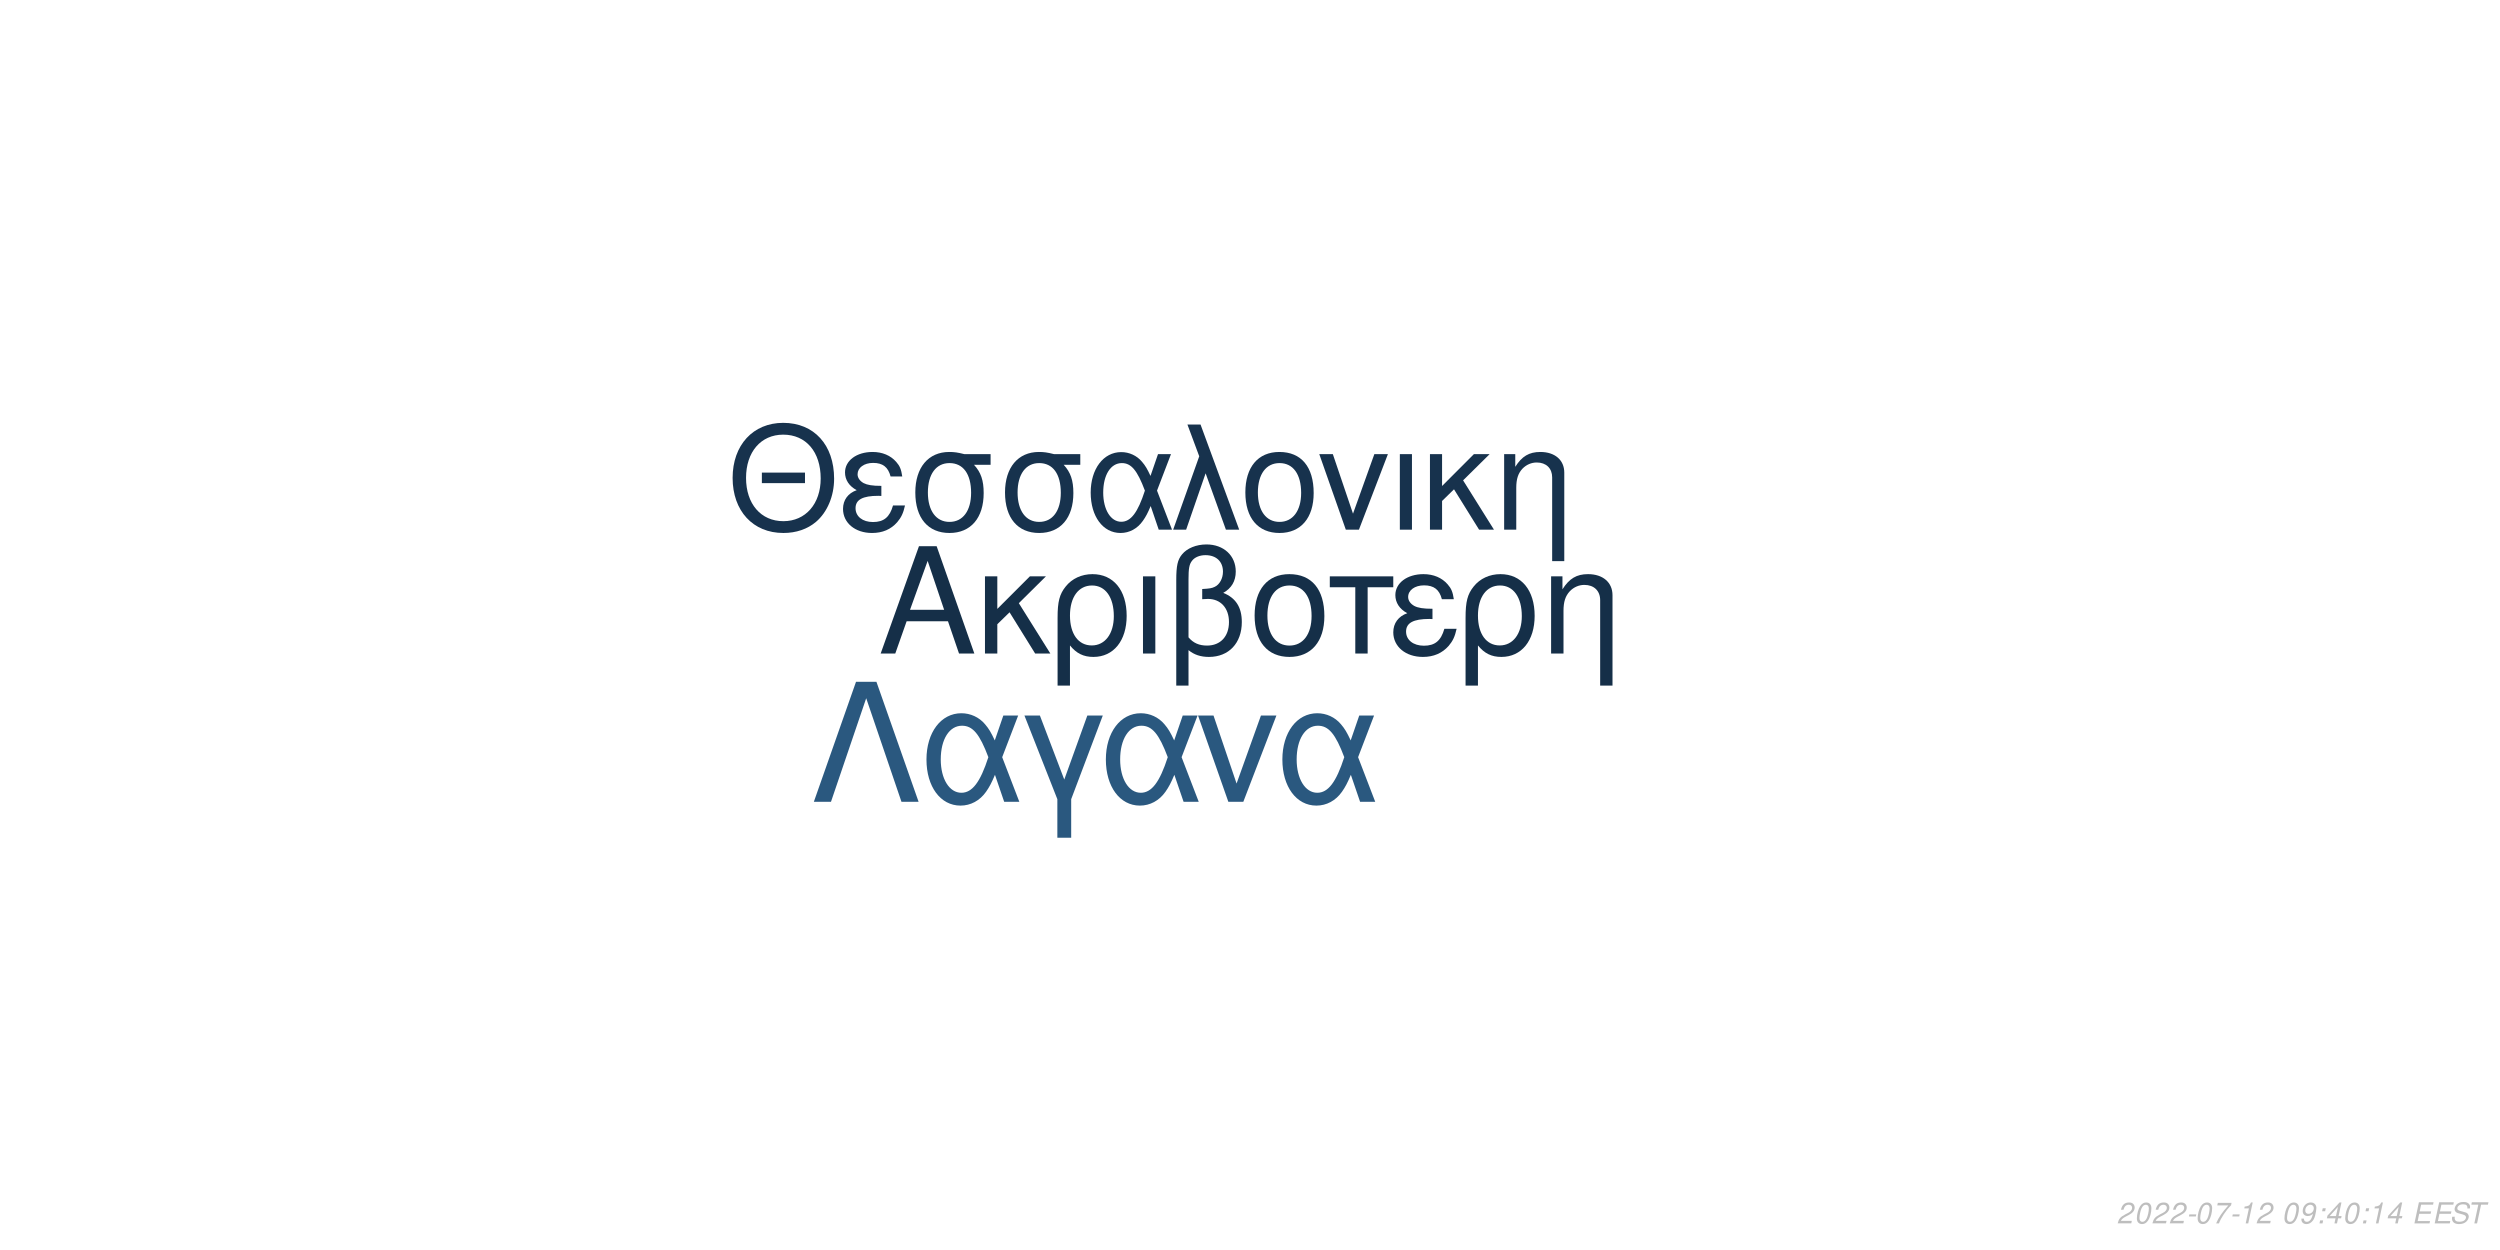
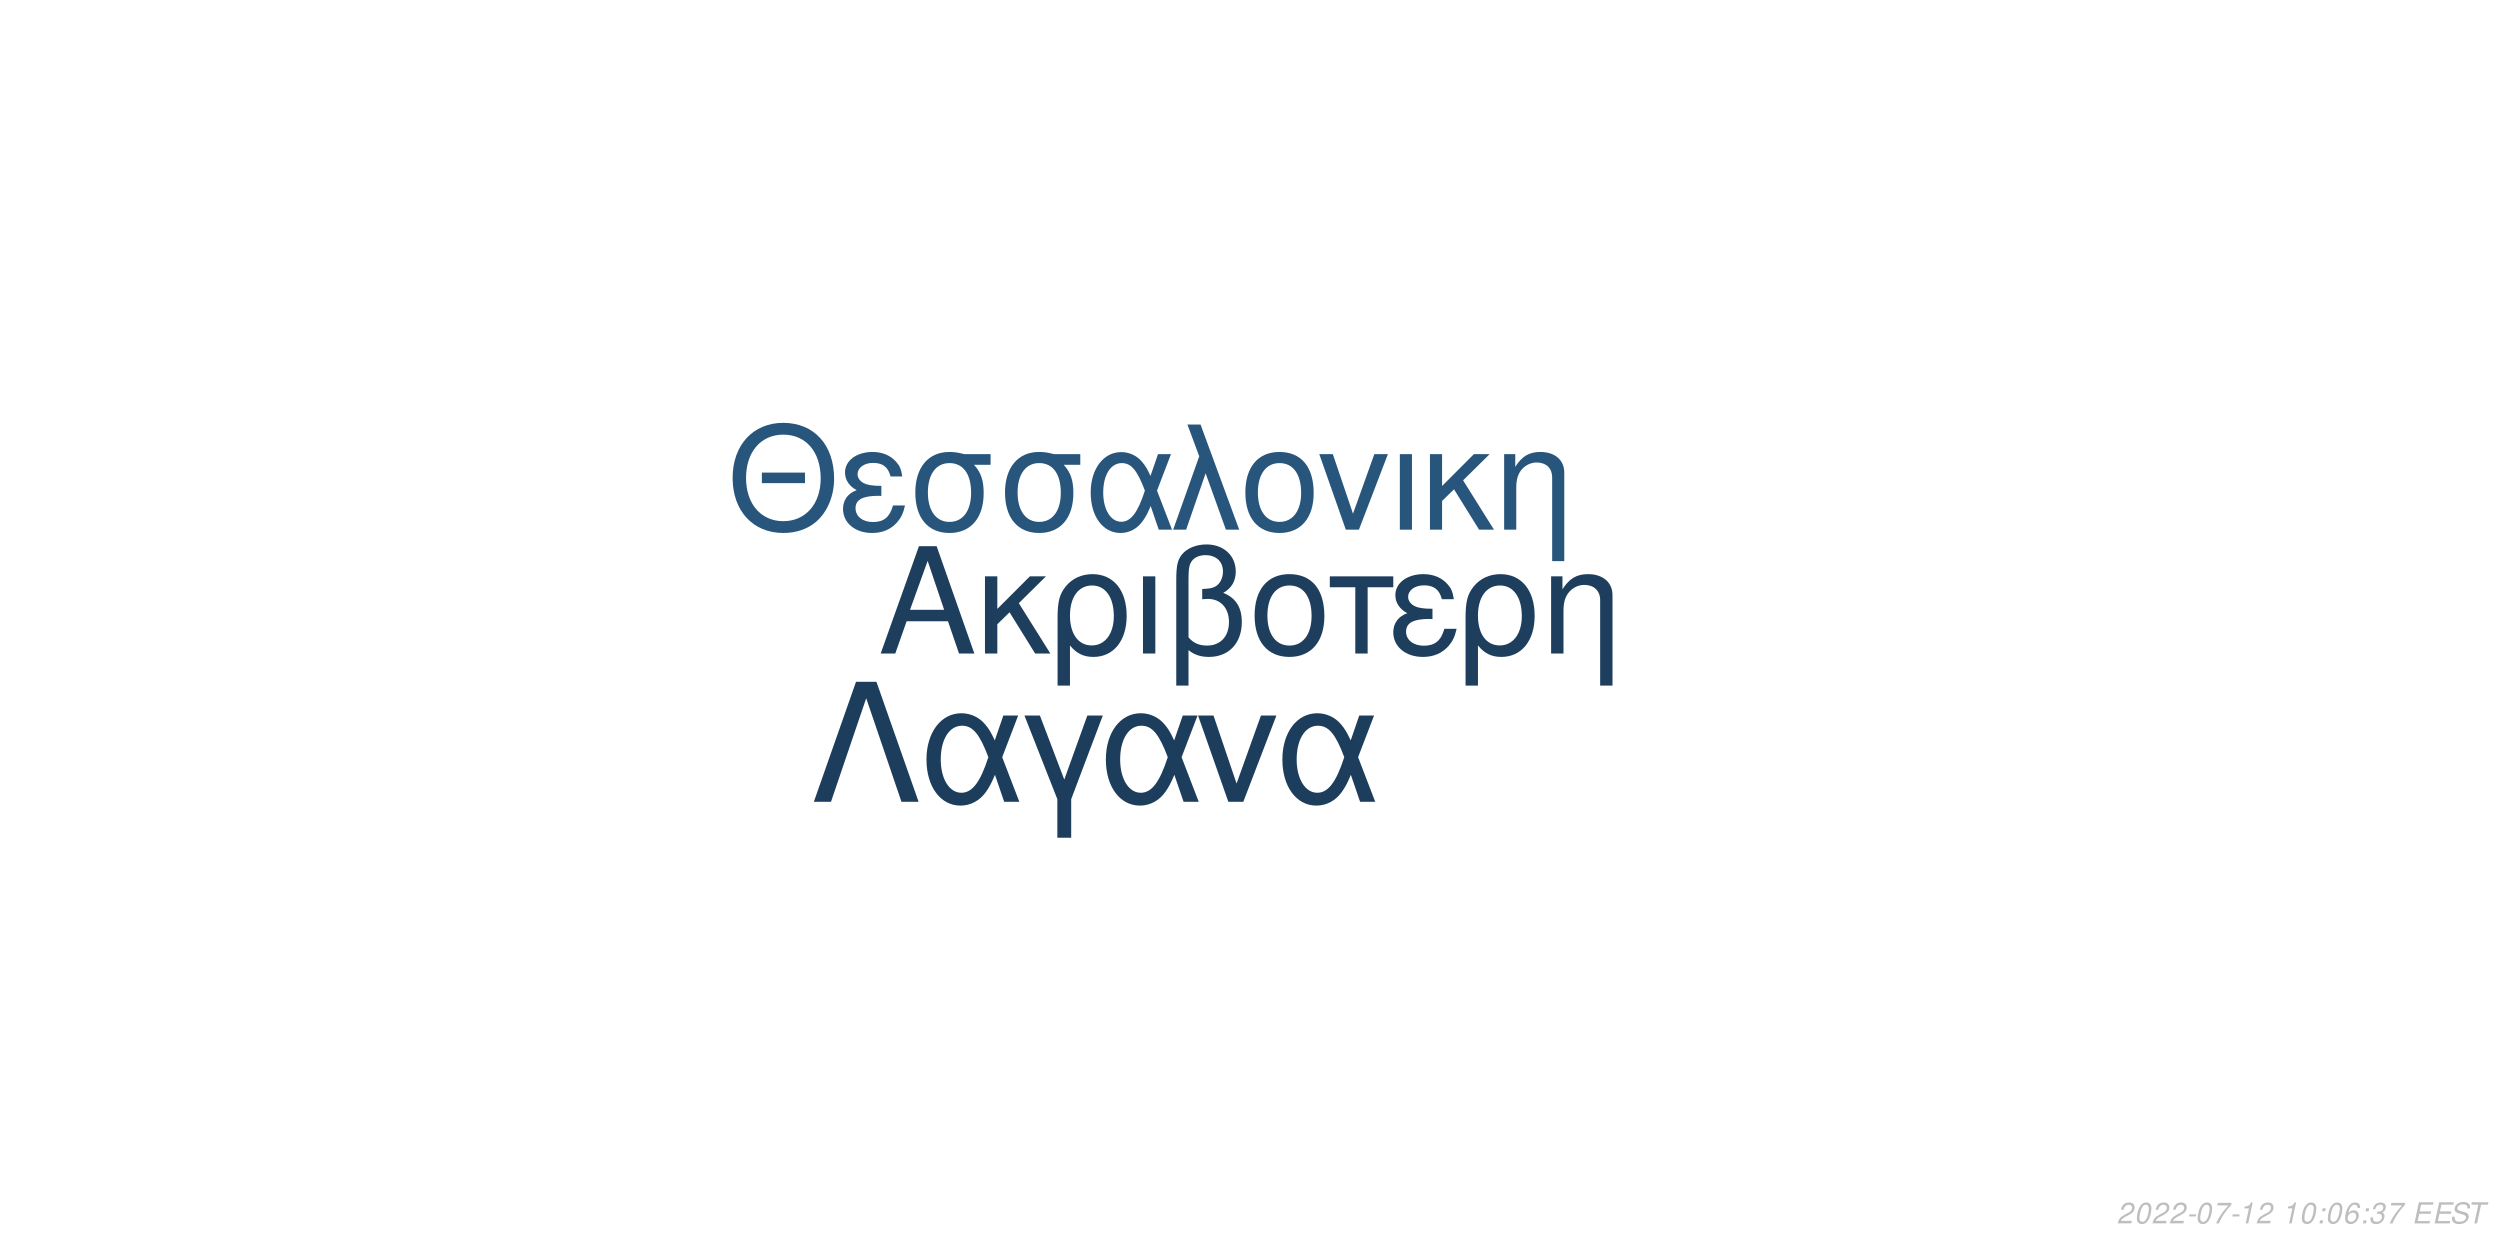
<svg xmlns="http://www.w3.org/2000/svg" xmlns:xlink="http://www.w3.org/1999/xlink" width="864pt" height="432pt" viewBox="0 0 864 432" version="1.1">
  <defs>
    <g>
      <symbol overflow="visible" id="glyph0-0">
        <path style="stroke:none;" d="" />
      </symbol>
      <symbol overflow="visible" id="glyph0-1">
        <path style="stroke:none;" d="M 24.125 -11.141 L 27.938 0 L 33.234 0 L 20.203 -37.094 L 14.094 -37.094 L 0.859 0 L 5.906 0 L 9.828 -11.141 Z M 22.797 -15.109 L 11 -15.109 L 17.094 -32.016 Z M 22.797 -15.109 " />
      </symbol>
      <symbol overflow="visible" id="glyph0-2">
        <path style="stroke:none;" d="M 7.172 -15.422 L 7.172 -26.672 L 2.906 -26.672 L 2.906 0 L 7.172 0 L 7.172 -10.125 L 11.406 -14.25 L 20.25 0 L 25.5 0 L 14.609 -17.406 L 23.969 -26.672 L 18.422 -26.672 Z M 7.172 -15.422 " />
      </symbol>
      <symbol overflow="visible" id="glyph0-3">
        <path style="stroke:none;" d="M 3 11.094 L 7.281 11.094 L 7.281 -2.797 C 9.516 -0.047 11.953 1.172 15.375 1.172 C 22.344 1.172 26.875 -4.422 26.875 -13.031 C 26.875 -21.891 22.297 -27.438 15.062 -27.438 C 11.297 -27.438 7.984 -25.906 5.797 -23.156 C 3.672 -20.516 3 -17.969 3 -12.359 Z M 14.906 -23.516 C 19.547 -23.516 22.438 -19.438 22.438 -12.922 C 22.438 -6.812 19.391 -2.797 14.812 -2.797 C 10.172 -2.797 7.281 -6.766 7.281 -13.125 C 7.281 -19.484 10.234 -23.516 14.906 -23.516 Z M 14.906 -23.516 " />
      </symbol>
      <symbol overflow="visible" id="glyph0-4">
        <path style="stroke:none;" d="M 3.516 0 L 7.781 0 L 7.781 -26.672 L 3.516 -26.672 Z M 3.516 0 " />
      </symbol>
      <symbol overflow="visible" id="glyph0-5">
        <path style="stroke:none;" d="M 4.016 11.094 L 8.25 11.094 L 8.25 -1.172 C 10.172 0.406 12.422 1.172 15.312 1.172 C 22.188 1.172 26.672 -3.609 26.672 -10.891 C 26.672 -15.984 24.578 -19.234 20.25 -20.969 C 23.109 -22.547 24.578 -25.031 24.578 -28.344 C 24.578 -33.844 20.406 -37.703 14.453 -37.703 C 10.938 -37.703 7.734 -36.391 6 -34.25 C 4.484 -32.422 4.016 -30.328 4.016 -25.391 Z M 8.25 -25.656 C 8.25 -29.359 8.5 -30.844 9.469 -32.062 C 10.375 -33.281 12.156 -34 14.094 -34 C 17.812 -34 20.156 -31.812 20.156 -28.297 C 20.156 -25.953 18.984 -23.812 17.297 -23.047 C 16.281 -22.547 15.469 -22.438 12.984 -22.297 L 12.984 -18.781 C 13.734 -18.828 14.344 -18.875 14.969 -18.875 C 19.344 -18.875 22.234 -15.719 22.234 -10.891 C 22.234 -5.906 19.281 -2.75 14.656 -2.75 C 11.953 -2.75 9.922 -3.609 8.25 -5.594 Z M 8.25 -25.656 " />
      </symbol>
      <symbol overflow="visible" id="glyph0-6">
        <path style="stroke:none;" d="M 14.094 -27.438 C 6.562 -27.438 2.094 -22.094 2.094 -13.125 C 2.094 -4.125 6.562 1.172 14.141 1.172 C 21.672 1.172 26.203 -4.172 26.203 -12.922 C 26.203 -22.188 21.828 -27.438 14.094 -27.438 Z M 14.141 -23.516 C 18.938 -23.516 21.781 -19.594 21.781 -12.984 C 21.781 -6.672 18.828 -2.75 14.141 -2.75 C 9.422 -2.75 6.516 -6.672 6.516 -13.125 C 6.516 -19.594 9.422 -23.516 14.141 -23.516 Z M 14.141 -23.516 " />
      </symbol>
      <symbol overflow="visible" id="glyph0-7">
        <path style="stroke:none;" d="M 7.891 0 L 12.156 0 L 12.156 -22.906 L 21.016 -22.906 L 21.016 -26.672 L -0.922 -26.672 L -0.922 -22.906 L 7.891 -22.906 Z M 7.891 0 " />
      </symbol>
      <symbol overflow="visible" id="glyph0-8">
        <path style="stroke:none;" d="M 14.562 -15.469 C 11.344 -15.469 9.562 -15.781 8.297 -16.438 C 6.922 -17.203 6.156 -18.328 6.156 -19.547 C 6.156 -21.891 8.453 -23.562 11.656 -23.562 C 15.062 -23.562 16.953 -22.094 17.812 -18.781 L 21.938 -18.781 C 21.578 -21.266 21.062 -22.5 19.797 -23.922 C 17.812 -26.203 14.906 -27.438 11.453 -27.438 C 5.797 -27.438 1.734 -24.375 1.734 -20.203 C 1.734 -17.609 3.156 -15.375 5.859 -13.938 C 2.797 -12.875 1.016 -10.484 1.016 -7.328 C 1.016 -2.391 5.297 1.172 11.25 1.172 C 14.969 1.172 17.906 -0.109 20.156 -2.641 C 21.578 -4.328 22.297 -5.797 22.906 -8.547 L 18.672 -8.547 C 17.5 -4.422 15.422 -2.703 11.609 -2.703 C 7.938 -2.703 5.438 -4.688 5.438 -7.578 C 5.438 -10.578 7.938 -11.953 13.484 -11.953 C 13.641 -11.953 14.094 -11.953 14.562 -11.906 Z M 14.562 -15.469 " />
      </symbol>
      <symbol overflow="visible" id="glyph0-9">
        <path style="stroke:none;" d="M 3.562 -26.672 L 3.562 0 L 7.844 0 L 7.844 -14.703 C 7.844 -17.906 8.5 -19.891 10.031 -21.531 C 11.406 -22.953 13.188 -23.719 15.062 -23.719 C 18.375 -23.719 20.516 -21.672 20.516 -18.469 L 20.516 11.094 L 24.781 11.094 L 24.781 -20.156 C 24.781 -24.578 21.469 -27.438 16.328 -27.438 C 12.359 -27.438 9.828 -25.906 7.484 -22.188 L 7.484 -26.672 Z M 3.562 -26.672 " />
      </symbol>
      <symbol overflow="visible" id="glyph1-0">
        <path style="stroke:none;" d="" />
      </symbol>
      <symbol overflow="visible" id="glyph1-1">
        <path style="stroke:none;" d="M 26.859 -19.734 L 11.953 -19.734 L 11.953 -16.094 L 26.859 -16.094 Z M 19.328 -36.922 C 8.922 -36.922 1.844 -29.25 1.844 -17.891 C 1.844 -6.484 8.875 1.141 19.391 1.141 C 23.812 1.141 27.703 -0.203 30.641 -2.688 C 34.578 -6.031 36.922 -11.656 36.922 -17.594 C 36.922 -29.297 30 -36.922 19.328 -36.922 Z M 19.328 -32.844 C 27.203 -32.844 32.281 -26.906 32.281 -17.688 C 32.281 -8.922 27.062 -2.938 19.391 -2.938 C 11.609 -2.938 6.484 -8.922 6.484 -17.891 C 6.484 -26.859 11.609 -32.844 19.328 -32.844 Z M 19.328 -32.844 " />
      </symbol>
      <symbol overflow="visible" id="glyph1-2">
        <path style="stroke:none;" d="M 14.25 -15.141 C 11.109 -15.141 9.375 -15.453 8.125 -16.094 C 6.781 -16.844 6.031 -17.938 6.031 -19.141 C 6.031 -21.422 8.266 -23.078 11.406 -23.078 C 14.75 -23.078 16.594 -21.625 17.438 -18.391 L 21.469 -18.391 C 21.125 -20.828 20.625 -22.031 19.391 -23.422 C 17.438 -25.656 14.594 -26.859 11.219 -26.859 C 5.688 -26.859 1.688 -23.875 1.688 -19.781 C 1.688 -17.234 3.094 -15.047 5.734 -13.656 C 2.734 -12.609 1 -10.266 1 -7.172 C 1 -2.344 5.188 1.141 11.016 1.141 C 14.656 1.141 17.547 -0.094 19.734 -2.594 C 21.125 -4.234 21.828 -5.688 22.422 -8.375 L 18.281 -8.375 C 17.141 -4.328 15.094 -2.641 11.359 -2.641 C 7.766 -2.641 5.328 -4.578 5.328 -7.422 C 5.328 -10.359 7.766 -11.703 13.203 -11.703 C 13.359 -11.703 13.797 -11.703 14.25 -11.656 Z M 14.25 -15.141 " />
      </symbol>
      <symbol overflow="visible" id="glyph1-3">
        <path style="stroke:none;" d="M 29 -26.109 L 19.938 -26.109 C 17.594 -26.703 16.438 -26.859 14.703 -26.859 C 7.469 -26.859 2.984 -21.469 2.984 -12.859 C 2.984 -4.031 7.375 1.141 14.797 1.141 C 22.172 1.141 26.609 -4.078 26.609 -12.656 C 26.609 -17.047 25.656 -19.828 23.266 -22.422 L 29 -22.422 Z M 14.797 -23.016 C 19.531 -23.016 22.266 -19.234 22.266 -12.75 C 22.266 -6.531 19.438 -2.688 14.797 -2.688 C 10.172 -2.688 7.328 -6.531 7.328 -12.859 C 7.328 -19.188 10.172 -23.016 14.797 -23.016 Z M 14.797 -23.016 " />
      </symbol>
      <symbol overflow="visible" id="glyph1-4">
        <path style="stroke:none;" d="M 29.344 -26.109 L 24.859 -26.109 L 22.266 -18.578 C 21.125 -21.031 20.484 -22.125 19.328 -23.469 C 17.547 -25.609 14.906 -26.812 12.156 -26.812 C 5.984 -26.812 1.594 -20.984 1.594 -12.812 C 1.594 -4.578 5.828 1.141 11.906 1.141 C 14.953 1.141 17.734 -0.344 19.625 -3.047 C 20.672 -4.531 21.281 -5.688 22.328 -8.172 L 25.109 0 L 29.703 0 L 24.516 -13.5 Z M 20.328 -13.5 C 17.891 -5.922 15.453 -2.734 12.156 -2.734 C 8.516 -2.734 5.922 -6.922 5.922 -12.812 C 5.922 -18.938 8.516 -23.016 12.359 -23.016 C 15.594 -23.016 17.688 -20.531 20.328 -13.5 Z M 20.328 -13.5 " />
      </symbol>
      <symbol overflow="visible" id="glyph1-5">
        <path style="stroke:none;" d="M 1.094 0 L 5.578 0 L 12.312 -19.484 L 19.328 0 L 23.922 0 L 10.562 -36.328 L 6.031 -36.328 L 10.109 -25.359 Z M 1.094 0 " />
      </symbol>
      <symbol overflow="visible" id="glyph1-6">
        <path style="stroke:none;" d="M 13.797 -26.859 C 6.422 -26.859 2.047 -21.625 2.047 -12.859 C 2.047 -4.031 6.422 1.141 13.859 1.141 C 21.234 1.141 25.656 -4.078 25.656 -12.656 C 25.656 -21.719 21.375 -26.859 13.797 -26.859 Z M 13.859 -23.016 C 18.531 -23.016 21.328 -19.188 21.328 -12.703 C 21.328 -6.531 18.438 -2.688 13.859 -2.688 C 9.219 -2.688 6.375 -6.531 6.375 -12.859 C 6.375 -19.188 9.219 -23.016 13.859 -23.016 Z M 13.859 -23.016 " />
      </symbol>
      <symbol overflow="visible" id="glyph1-7">
        <path style="stroke:none;" d="M 14.297 0 L 24.312 -26.109 L 19.625 -26.109 L 12.25 -5.531 L 5.281 -26.109 L 0.594 -26.109 L 9.766 0 Z M 14.297 0 " />
      </symbol>
      <symbol overflow="visible" id="glyph1-8">
        <path style="stroke:none;" d="M 3.438 0 L 7.625 0 L 7.625 -26.109 L 3.438 -26.109 Z M 3.438 0 " />
      </symbol>
      <symbol overflow="visible" id="glyph1-9">
        <path style="stroke:none;" d="M 7.031 -15.094 L 7.031 -26.109 L 2.844 -26.109 L 2.844 0 L 7.031 0 L 7.031 -9.922 L 11.156 -13.953 L 19.828 0 L 24.969 0 L 14.297 -17.047 L 23.469 -26.109 L 18.031 -26.109 Z M 7.031 -15.094 " />
      </symbol>
      <symbol overflow="visible" id="glyph1-10">
        <path style="stroke:none;" d="M 3.484 -26.109 L 3.484 0 L 7.672 0 L 7.672 -14.406 C 7.672 -17.547 8.328 -19.484 9.812 -21.078 C 11.156 -22.469 12.906 -23.219 14.75 -23.219 C 17.984 -23.219 20.078 -21.234 20.078 -18.094 L 20.078 10.859 L 24.266 10.859 L 24.266 -19.734 C 24.266 -24.062 21.031 -26.859 16 -26.859 C 12.109 -26.859 9.609 -25.359 7.328 -21.719 L 7.328 -26.109 Z M 3.484 -26.109 " />
      </symbol>
      <symbol overflow="visible" id="glyph2-0">
        <path style="stroke:none;" d="" />
      </symbol>
      <symbol overflow="visible" id="glyph2-1">
        <path style="stroke:none;" d="M 22.531 -41.484 L 15.484 -41.484 L 0.906 0 L 6.828 0 L 19 -35.797 L 31.188 0 L 37.109 0 Z M 22.531 -41.484 " />
      </symbol>
      <symbol overflow="visible" id="glyph2-2">
        <path style="stroke:none;" d="M 33.516 -29.812 L 28.391 -29.812 L 25.438 -21.219 C 24.125 -24.016 23.391 -25.266 22.078 -26.797 C 20.031 -29.25 17.016 -30.609 13.891 -30.609 C 6.828 -30.609 1.828 -23.953 1.828 -14.625 C 1.828 -5.234 6.656 1.312 13.594 1.312 C 17.078 1.312 20.266 -0.391 22.422 -3.469 C 23.609 -5.172 24.297 -6.484 25.5 -9.328 L 28.688 0 L 33.922 0 L 28 -15.422 Z M 23.219 -15.422 C 20.422 -6.766 17.641 -3.125 13.891 -3.125 C 9.734 -3.125 6.766 -7.906 6.766 -14.625 C 6.766 -21.625 9.734 -26.297 14.109 -26.297 C 17.812 -26.297 20.203 -23.453 23.219 -15.422 Z M 23.219 -15.422 " />
      </symbol>
      <symbol overflow="visible" id="glyph2-3">
        <path style="stroke:none;" d="M 12.062 12.406 L 16.844 12.406 L 16.844 -0.906 L 27.766 -29.812 L 22.422 -29.812 L 14.453 -7.688 L 6.031 -29.812 L 0.688 -29.812 L 12.062 -0.906 Z M 12.062 12.406 " />
      </symbol>
      <symbol overflow="visible" id="glyph2-4">
        <path style="stroke:none;" d="M 16.328 0 L 27.766 -29.812 L 22.422 -29.812 L 14 -6.312 L 6.031 -29.812 L 0.688 -29.812 L 11.156 0 Z M 16.328 0 " />
      </symbol>
      <symbol overflow="visible" id="glyph3-0">
        <path style="stroke:none;" d="" />
      </symbol>
      <symbol overflow="visible" id="glyph3-1">
        <path style="stroke:none;" d="M 5.234 -0.875 L 1.469 -0.875 C 1.641 -1.375 2.203 -1.891 3.109 -2.344 L 4.234 -2.938 C 5.562 -3.625 6.219 -4.469 6.219 -5.484 C 6.219 -5.938 6.062 -6.359 5.797 -6.656 C 5.469 -7.047 4.984 -7.234 4.312 -7.234 C 2.766 -7.234 1.891 -6.453 1.484 -4.734 L 2.375 -4.734 C 2.484 -5.188 2.609 -5.484 2.797 -5.75 C 3.094 -6.203 3.609 -6.453 4.188 -6.453 C 4.891 -6.453 5.344 -6.031 5.344 -5.375 C 5.344 -4.703 4.859 -4.094 4.016 -3.656 L 2.984 -3.125 C 1.234 -2.188 0.797 -1.656 0.344 -0.016 L 5.047 -0.016 Z M 5.234 -0.875 " />
      </symbol>
      <symbol overflow="visible" id="glyph3-2">
        <path style="stroke:none;" d="M 4.203 -7.234 C 3.375 -7.234 2.688 -6.812 2.125 -5.984 C 1.484 -5.047 0.984 -3.188 0.984 -1.734 C 0.984 -1.109 1.172 -0.562 1.484 -0.266 C 1.797 0.047 2.281 0.234 2.766 0.234 C 3.625 0.234 4.281 -0.156 4.859 -1.016 C 5.516 -1.953 6 -3.797 6 -5.266 C 6 -6.5 5.328 -7.234 4.203 -7.234 Z M 4.094 -6.453 C 4.734 -6.453 5.125 -5.984 5.125 -5.156 C 5.125 -4.203 4.781 -2.625 4.406 -1.812 C 3.984 -0.938 3.516 -0.547 2.875 -0.547 C 2.25 -0.547 1.875 -1.031 1.875 -1.828 C 1.875 -2.797 2.203 -4.344 2.594 -5.203 C 2.984 -6.047 3.453 -6.453 4.094 -6.453 Z M 4.094 -6.453 " />
      </symbol>
      <symbol overflow="visible" id="glyph3-3">
        <path style="stroke:none;" d="M 3.516 -3.125 L 1.125 -3.125 L 0.969 -2.406 L 3.359 -2.406 Z M 3.516 -3.125 " />
      </symbol>
      <symbol overflow="visible" id="glyph3-4">
        <path style="stroke:none;" d="M 6.703 -7.094 L 1.953 -7.094 L 1.766 -6.219 L 5.594 -6.219 C 3.344 -3.688 2.266 -2.109 1.375 0 L 2.344 0 C 3.031 -1.906 4.828 -4.594 6.547 -6.281 Z M 6.703 -7.094 " />
      </symbol>
      <symbol overflow="visible" id="glyph3-5">
        <path style="stroke:none;" d="M 3.703 -5.188 L 2.594 0 L 3.469 0 L 5.016 -7.234 L 4.438 -7.234 C 3.906 -6.156 3.688 -6.016 2.234 -5.812 L 2.109 -5.188 Z M 3.703 -5.188 " />
      </symbol>
      <symbol overflow="visible" id="glyph3-6">
        <path style="stroke:none;" d="" />
      </symbol>
      <symbol overflow="visible" id="glyph3-7">
-         <path style="stroke:none;" d="M 0.844 -1.656 C 0.844 -1.547 0.844 -1.438 0.844 -1.375 C 0.844 -0.406 1.531 0.234 2.578 0.234 C 3.203 0.234 3.766 0.016 4.297 -0.438 C 4.938 -1 5.312 -1.656 5.594 -2.719 C 5.844 -3.672 6.016 -4.766 6.016 -5.375 C 6.016 -5.844 5.844 -6.328 5.547 -6.656 C 5.203 -7.031 4.703 -7.234 4.062 -7.234 C 2.516 -7.234 1.297 -5.938 1.297 -4.266 C 1.297 -3.203 1.984 -2.547 3.047 -2.547 C 3.484 -2.547 3.953 -2.672 4.281 -2.891 C 4.406 -2.984 4.547 -3.078 4.828 -3.344 C 4.438 -1.484 3.703 -0.547 2.703 -0.547 C 2.109 -0.547 1.719 -0.938 1.719 -1.547 L 1.719 -1.656 Z M 3.953 -6.453 C 4.625 -6.453 5.141 -5.953 5.141 -5.281 C 5.141 -4.188 4.312 -3.312 3.297 -3.312 C 2.594 -3.312 2.172 -3.734 2.172 -4.453 C 2.172 -5.562 2.984 -6.453 3.953 -6.453 Z M 3.953 -6.453 " />
+         <path style="stroke:none;" d="M 2.359 -1.031 L 1.312 -1.031 L 1.094 0 L 2.141 0 Z M 3.266 -5.234 L 2.219 -5.234 L 2 -4.203 L 3.047 -4.203 Z M 3.266 -5.234 " />
      </symbol>
      <symbol overflow="visible" id="glyph3-8">
-         <path style="stroke:none;" d="M 2.359 -1.031 L 1.312 -1.031 L 1.094 0 L 2.141 0 Z M 3.266 -5.234 L 2.219 -5.234 L 2 -4.203 L 3.047 -4.203 Z M 3.266 -5.234 " />
+         <path style="stroke:none;" d="M 6.125 -5.344 L 6.141 -5.625 C 6.141 -6.609 5.453 -7.234 4.391 -7.234 C 3.438 -7.234 2.641 -6.719 2.016 -5.703 C 1.422 -4.781 0.938 -2.953 0.938 -1.688 C 0.938 -0.516 1.688 0.234 2.859 0.234 C 3.703 0.234 4.438 -0.156 5 -0.875 C 5.406 -1.422 5.672 -2.156 5.672 -2.766 C 5.672 -3.812 4.969 -4.5 3.906 -4.5 C 3.234 -4.5 2.672 -4.234 2.094 -3.625 C 2.406 -5.375 3.234 -6.453 4.25 -6.453 C 4.703 -6.453 5.062 -6.234 5.172 -5.844 C 5.203 -5.719 5.234 -5.578 5.25 -5.344 Z M 3.656 -3.734 C 4.344 -3.734 4.797 -3.281 4.797 -2.625 C 4.797 -1.469 3.984 -0.547 2.984 -0.547 C 2.297 -0.547 1.812 -1.047 1.812 -1.766 C 1.812 -2.859 2.625 -3.734 3.656 -3.734 Z M 3.656 -3.734 " />
      </symbol>
      <symbol overflow="visible" id="glyph3-9">
-         <path style="stroke:none;" d="M 3.625 -1.75 L 3.266 0 L 4.141 0 L 4.516 -1.75 L 5.562 -1.75 L 5.734 -2.531 L 4.688 -2.531 L 5.688 -7.234 L 5.016 -7.234 L 0.844 -2.672 L 0.641 -1.75 Z M 3.797 -2.531 L 1.594 -2.531 L 4.469 -5.703 Z M 3.797 -2.531 " />
+         <path style="stroke:none;" d="M 2.922 -3.312 C 3.125 -3.344 3.234 -3.344 3.375 -3.344 C 4.203 -3.344 4.688 -3 4.688 -2.406 C 4.688 -1.312 3.906 -0.547 2.781 -0.547 C 2.047 -0.547 1.594 -0.938 1.594 -1.562 C 1.594 -1.719 1.609 -1.844 1.656 -2.094 L 0.766 -2.094 C 0.734 -1.797 0.719 -1.641 0.719 -1.469 C 0.719 -0.375 1.406 0.234 2.641 0.234 C 3.547 0.234 4.297 -0.078 4.812 -0.656 C 5.266 -1.156 5.562 -1.875 5.562 -2.547 C 5.562 -3.125 5.344 -3.453 4.797 -3.734 C 5.641 -4.234 6.016 -4.844 6.016 -5.734 C 6.016 -6.656 5.312 -7.234 4.203 -7.234 C 3.375 -7.234 2.672 -6.938 2.188 -6.375 C 1.891 -6.031 1.703 -5.641 1.516 -4.906 L 2.391 -4.906 C 2.5 -5.359 2.594 -5.594 2.734 -5.812 C 3.047 -6.234 3.516 -6.453 4.078 -6.453 C 4.734 -6.453 5.141 -6.125 5.141 -5.578 C 5.141 -5.188 5.016 -4.797 4.797 -4.547 C 4.516 -4.234 4 -4.062 3.266 -4.062 L 3.078 -4.062 Z M 2.922 -3.312 " />
      </symbol>
      <symbol overflow="visible" id="glyph3-10">
        <path style="stroke:none;" d="M 2.547 -3.312 L 6.5 -3.312 L 6.688 -4.141 L 2.719 -4.141 L 3.219 -6.469 L 7.344 -6.469 L 7.516 -7.297 L 2.453 -7.297 L 0.906 0 L 6.125 0 L 6.297 -0.812 L 2.016 -0.812 Z M 2.547 -3.312 " />
      </symbol>
      <symbol overflow="visible" id="glyph3-11">
        <path style="stroke:none;" d="M 7.062 -5.156 C 7.125 -5.438 7.141 -5.562 7.141 -5.703 C 7.141 -6.156 6.938 -6.594 6.594 -6.891 C 6.188 -7.25 5.656 -7.406 4.875 -7.406 C 3.844 -7.406 3.047 -7.125 2.5 -6.562 C 2.094 -6.141 1.781 -5.438 1.781 -4.922 C 1.781 -4.297 2.219 -3.766 2.891 -3.562 L 4.594 -3.094 C 5.406 -2.859 5.734 -2.578 5.734 -2.094 C 5.734 -1.781 5.547 -1.406 5.266 -1.141 C 4.844 -0.766 4.266 -0.578 3.453 -0.578 C 2.328 -0.578 1.812 -0.984 1.812 -1.906 C 1.812 -2.047 1.812 -2.125 1.844 -2.312 L 0.984 -2.312 C 0.906 -2.062 0.891 -1.906 0.891 -1.688 C 0.891 -0.484 1.797 0.234 3.297 0.234 C 4.359 0.234 5.234 -0.062 5.812 -0.609 C 6.344 -1.078 6.688 -1.797 6.688 -2.375 C 6.688 -2.641 6.609 -2.906 6.453 -3.156 C 6.234 -3.5 5.938 -3.703 5.469 -3.828 L 3.75 -4.312 C 2.984 -4.547 2.734 -4.734 2.734 -5.188 C 2.734 -5.547 2.875 -5.844 3.188 -6.109 C 3.547 -6.438 4.031 -6.594 4.703 -6.594 C 5.266 -6.594 5.688 -6.484 5.906 -6.297 C 6.094 -6.125 6.219 -5.797 6.219 -5.516 C 6.219 -5.422 6.203 -5.344 6.188 -5.156 Z M 7.062 -5.156 " />
      </symbol>
      <symbol overflow="visible" id="glyph3-12">
        <path style="stroke:none;" d="M 4.938 -6.469 L 7.312 -6.469 L 7.484 -7.297 L 1.75 -7.297 L 1.578 -6.469 L 3.984 -6.469 L 2.609 0 L 3.547 0 Z M 4.938 -6.469 " />
      </symbol>
    </g>
  </defs>
  <g id="surface1">
    <rect x="0" y="0" width="864" height="432" style="fill:rgb(100%,100%,100%);fill-opacity:1;stroke:none;" />
-     <g style="fill:rgb(8.235%,18.431%,28.235%);fill-opacity:1;">
+     <g style="fill:rgb(11.373%,24.314%,36.471%);fill-opacity:1;">
      <use xlink:href="#glyph0-1" x="303.5" y="225.861" />
      <use xlink:href="#glyph0-2" x="337.5" y="225.861" />
      <use xlink:href="#glyph0-3" x="362.5" y="225.861" />
      <use xlink:href="#glyph0-4" x="391.5" y="225.861" />
      <use xlink:href="#glyph0-5" x="402.5" y="225.861" />
      <use xlink:href="#glyph0-6" x="431.5" y="225.861" />
      <use xlink:href="#glyph0-7" x="460.5" y="225.861" />
      <use xlink:href="#glyph0-8" x="480.5" y="225.861" />
      <use xlink:href="#glyph0-3" x="503.5" y="225.861" />
      <use xlink:href="#glyph0-9" x="532.5" y="225.861" />
    </g>
-     <g style="fill:rgb(9.02%,19.608%,30.196%);fill-opacity:1;">
+     <g style="fill:rgb(15.686%,33.333%,48.235%);fill-opacity:1;">
      <use xlink:href="#glyph1-1" x="251.348" y="183.058" />
      <use xlink:href="#glyph1-2" x="290.348" y="183.058" />
      <use xlink:href="#glyph1-3" x="313.348" y="183.058" />
      <use xlink:href="#glyph1-3" x="344.348" y="183.058" />
      <use xlink:href="#glyph1-4" x="375.348" y="183.058" />
      <use xlink:href="#glyph1-5" x="404.348" y="183.058" />
      <use xlink:href="#glyph1-6" x="428.348" y="183.058" />
      <use xlink:href="#glyph1-7" x="455.348" y="183.058" />
      <use xlink:href="#glyph1-8" x="480.348" y="183.058" />
      <use xlink:href="#glyph1-9" x="491.348" y="183.058" />
      <use xlink:href="#glyph1-10" x="516.348" y="183.058" />
    </g>
-     <g style="fill:rgb(16.471%,34.51%,49.804%);fill-opacity:1;">
+     <g style="fill:rgb(10.98%,23.922%,35.686%);fill-opacity:1;">
      <use xlink:href="#glyph2-1" x="280.359" y="277.105" />
      <use xlink:href="#glyph2-2" x="318.359" y="277.105" />
      <use xlink:href="#glyph2-3" x="353.359" y="277.105" />
      <use xlink:href="#glyph2-2" x="380.359" y="277.105" />
      <use xlink:href="#glyph2-4" x="413.359" y="277.105" />
      <use xlink:href="#glyph2-2" x="441.359" y="277.105" />
    </g>
    <g style="fill:rgb(74.51%,74.51%,74.51%);fill-opacity:1;">
      <use xlink:href="#glyph3-1" x="731.52" y="422.81" />
      <use xlink:href="#glyph3-2" x="737.52" y="422.81" />
      <use xlink:href="#glyph3-1" x="743.52" y="422.81" />
      <use xlink:href="#glyph3-1" x="749.52" y="422.81" />
      <use xlink:href="#glyph3-3" x="755.52" y="422.81" />
      <use xlink:href="#glyph3-2" x="758.52" y="422.81" />
      <use xlink:href="#glyph3-4" x="764.52" y="422.81" />
      <use xlink:href="#glyph3-3" x="770.52" y="422.81" />
      <use xlink:href="#glyph3-5" x="773.52" y="422.81" />
      <use xlink:href="#glyph3-1" x="779.52" y="422.81" />
      <use xlink:href="#glyph3-6" x="785.52" y="422.81" />
-       <use xlink:href="#glyph3-2" x="788.52" y="422.81" />
-       <use xlink:href="#glyph3-7" x="794.52" y="422.81" />
-       <use xlink:href="#glyph3-8" x="800.52" y="422.81" />
-       <use xlink:href="#glyph3-9" x="803.52" y="422.81" />
-       <use xlink:href="#glyph3-2" x="809.52" y="422.81" />
-       <use xlink:href="#glyph3-8" x="815.52" y="422.81" />
-       <use xlink:href="#glyph3-5" x="818.52" y="422.81" />
-       <use xlink:href="#glyph3-9" x="824.52" y="422.81" />
+       <use xlink:href="#glyph3-5" x="788.52" y="422.81" />
+       <use xlink:href="#glyph3-2" x="794.52" y="422.81" />
+       <use xlink:href="#glyph3-7" x="800.52" y="422.81" />
+       <use xlink:href="#glyph3-2" x="803.52" y="422.81" />
+       <use xlink:href="#glyph3-8" x="809.52" y="422.81" />
+       <use xlink:href="#glyph3-7" x="815.52" y="422.81" />
+       <use xlink:href="#glyph3-9" x="818.52" y="422.81" />
+       <use xlink:href="#glyph3-4" x="824.52" y="422.81" />
      <use xlink:href="#glyph3-6" x="830.52" y="422.81" />
      <use xlink:href="#glyph3-10" x="833.52" y="422.81" />
      <use xlink:href="#glyph3-10" x="840.52" y="422.81" />
      <use xlink:href="#glyph3-11" x="846.52" y="422.81" />
      <use xlink:href="#glyph3-12" x="852.52" y="422.81" />
    </g>
  </g>
</svg>
